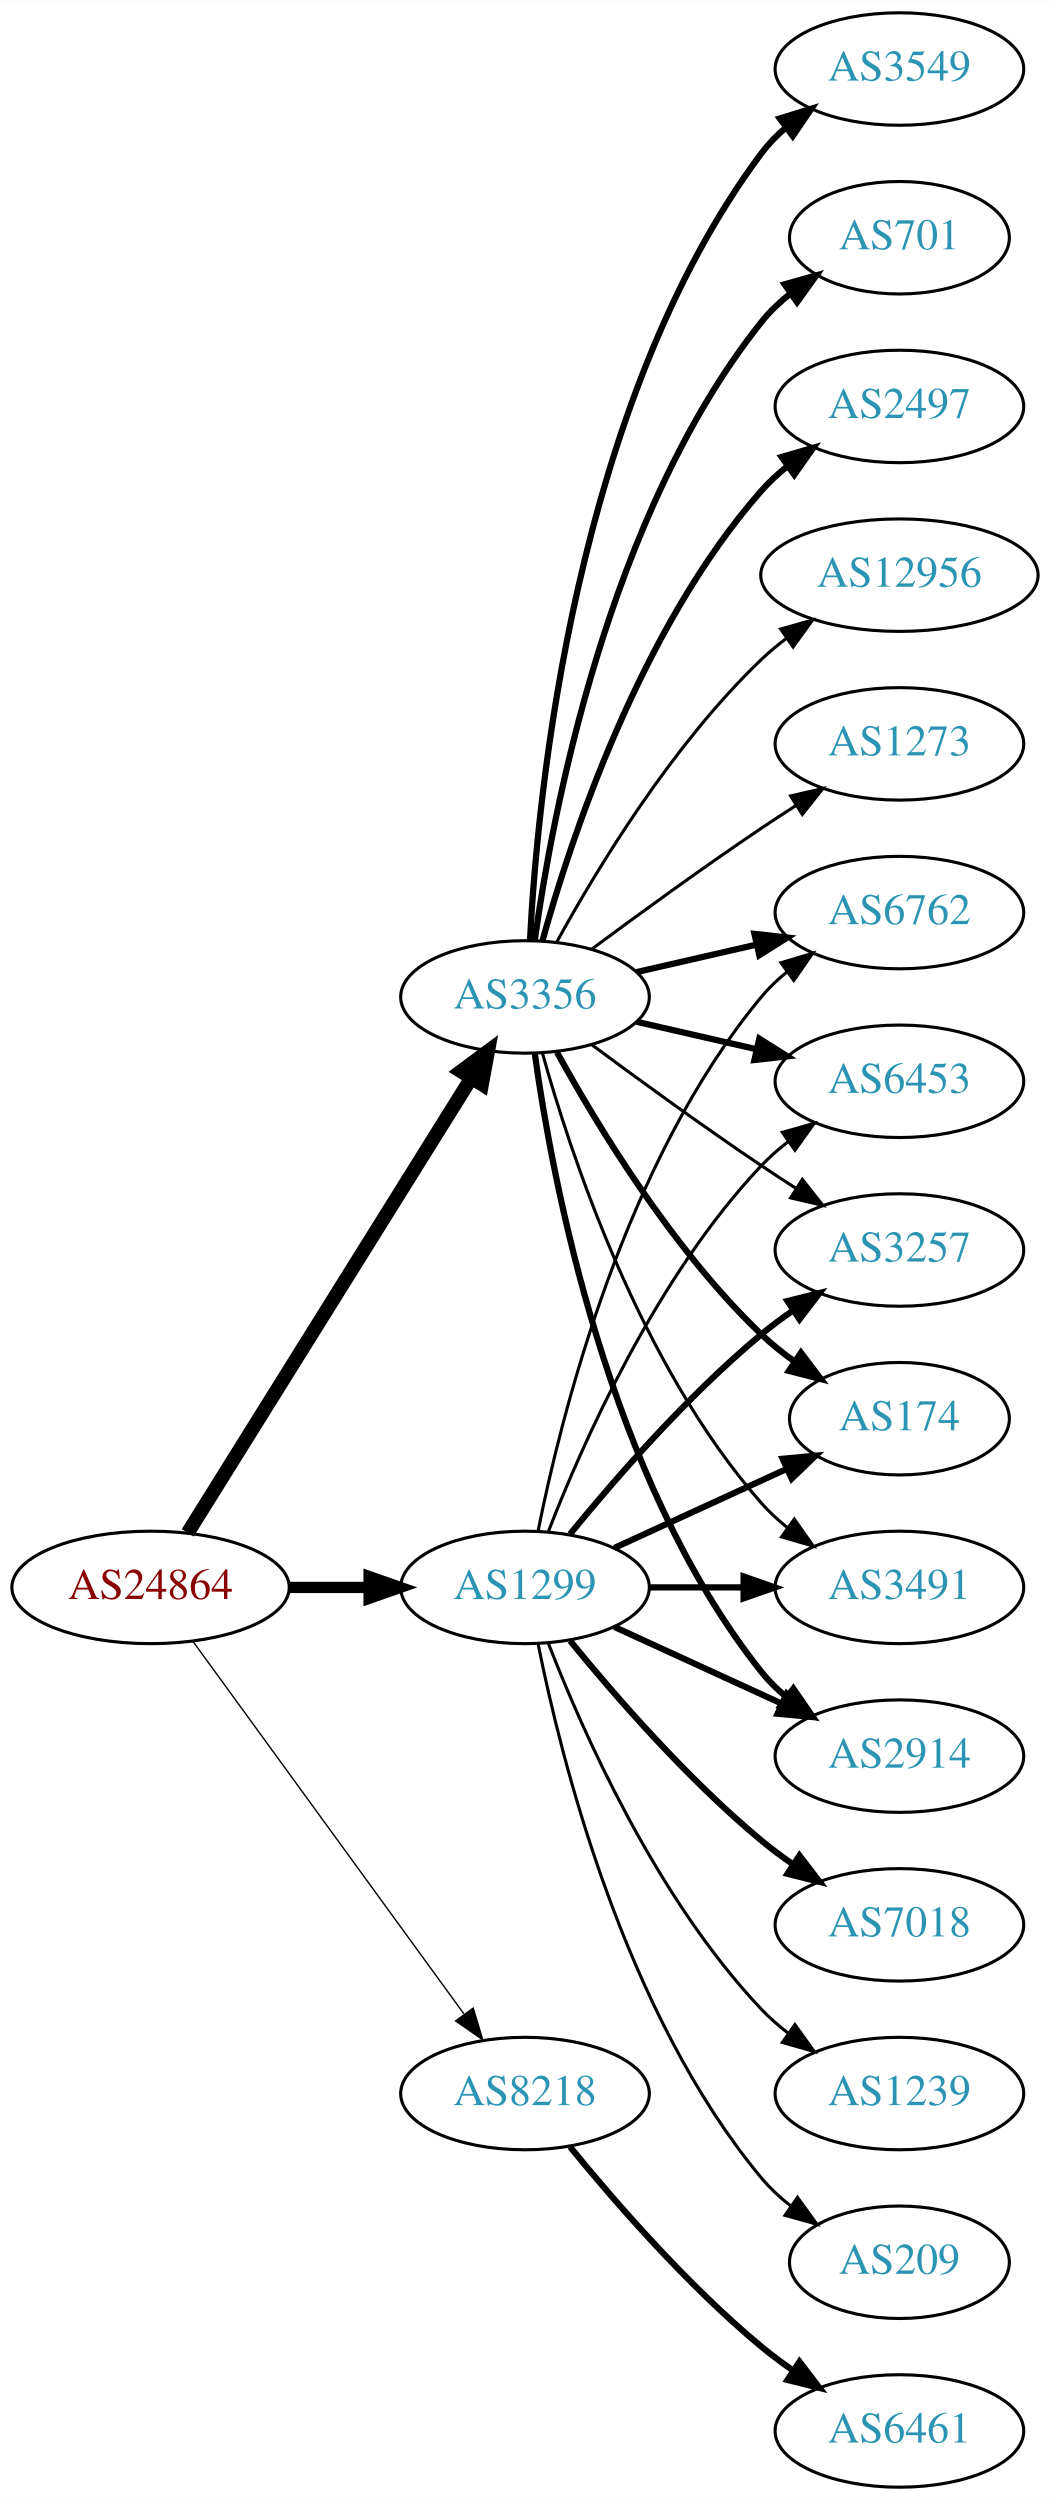
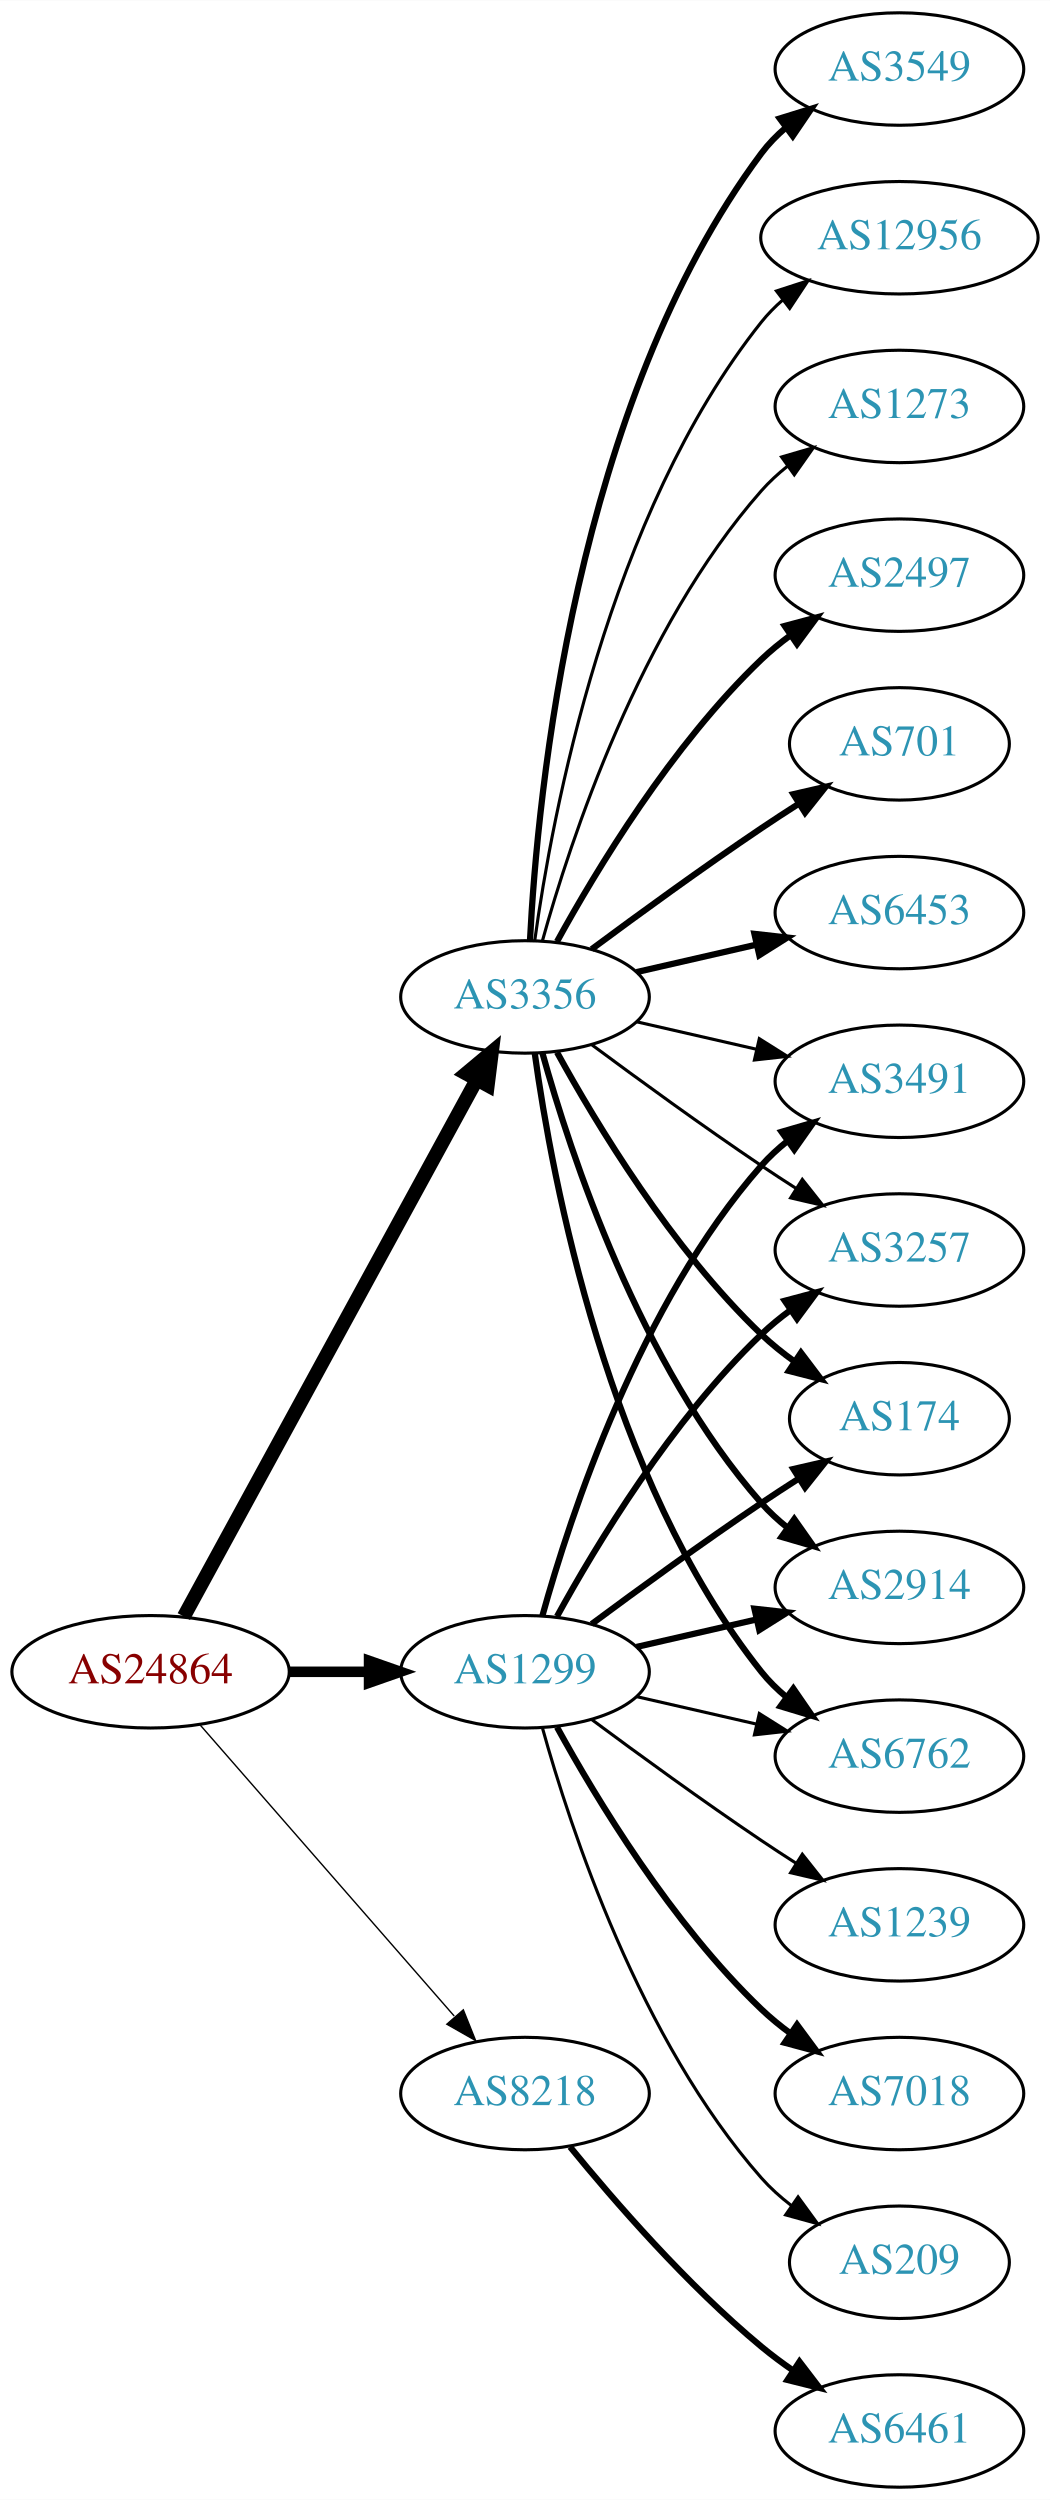
<svg xmlns="http://www.w3.org/2000/svg" xmlns:xlink="http://www.w3.org/1999/xlink" width="336pt" height="800pt" viewBox="0.00 0.00 336.08 800.00">
  <g id="graph0" class="graph" transform="scale(1 1) rotate(0) translate(4 796)">
    <polygon fill="white" stroke="none" points="-4,4 -4,-796 332.077,-796 332.077,4 -4,4" />
    <g id="node1" class="node">
      <g id="a_node1">
-         <a xlink:href="/asn/24864" xlink:title="AS24864 ~ Raiffeisen Informatik GmbH [AT]">
-           <ellipse fill="#ffffff" stroke="black" cx="44.196" cy="-288" rx="44.393" ry="18" />
-           <text text-anchor="middle" x="44.196" y="-284.3" font-family="Times,serif" font-size="14.00" fill="#880000">AS24864</text>
+         <a xlink:href="/asn/24864" xlink:title="AS24864 ~ Raiffeisen Informatik GmbH &amp; Co KG [AT]">
+           <ellipse fill="#ffffff" stroke="black" cx="44.196" cy="-261" rx="44.393" ry="18" />
+           <text text-anchor="middle" x="44.196" y="-257.3" font-family="Times,serif" font-size="14.00" fill="#880000">AS24864</text>
        </a>
      </g>
    </g>
    <g id="node2" class="node">
      <g id="a_node2">
        <a xlink:href="/asn/1299" xlink:title="AS1299 ~ Telia Carrier [EU]">
-           <ellipse fill="#ffffff" stroke="black" cx="164.039" cy="-288" rx="39.794" ry="18" />
-           <text text-anchor="middle" x="164.039" y="-284.3" font-family="Times,serif" font-size="14.00" fill="#2c94b3">AS1299</text>
+           <ellipse fill="#ffffff" stroke="black" cx="164.039" cy="-261" rx="39.794" ry="18" />
+           <text text-anchor="middle" x="164.039" y="-257.3" font-family="Times,serif" font-size="14.00" fill="#2c94b3">AS1299</text>
        </a>
      </g>
    </g>
    <g id="edge1" class="edge">
-       <path fill="none" stroke="black" stroke-width="3.6" d="M88.407,-288C96.72,-288 105.482,-288 113.965,-288" />
-       <polygon fill="black" stroke="black" stroke-width="3.6" points="114.123,-291.5 124.123,-288 114.123,-284.5 114.123,-291.5" />
+       <path fill="none" stroke="black" stroke-width="3.375" d="M88.407,-261C96.72,-261 105.482,-261 113.965,-261" />
+       <polygon fill="black" stroke="black" stroke-width="3.375" points="114.123,-264.5 124.123,-261 114.123,-257.5 114.123,-264.5" />
    </g>
    <g id="node3" class="node">
      <g id="a_node3">
        <a xlink:href="/asn/3356" xlink:title="AS3356 ~ Level 3 Parent, LLC [US]">
          <ellipse fill="#ffffff" stroke="black" cx="164.039" cy="-477" rx="39.794" ry="18" />
          <text text-anchor="middle" x="164.039" y="-473.3" font-family="Times,serif" font-size="14.00" fill="#2c94b3">AS3356</text>
        </a>
      </g>
    </g>
    <g id="edge2" class="edge">
-       <path fill="none" stroke="black" stroke-width="4.5" d="M56.071,-305.442C76.855,-338.775 122.315,-411.686 146.744,-450.866" />
-       <polygon fill="black" stroke="black" stroke-width="4.5" points="143.558,-453.198 152.19,-459.6 150.24,-449.031 143.558,-453.198" />
+       <path fill="none" stroke="black" stroke-width="4.5" d="M54.84,-278.676C75.521,-316.584 124.234,-405.873 148.613,-450.559" />
+       <polygon fill="black" stroke="black" stroke-width="4.5" points="145.181,-452.49 153.427,-459.383 152.094,-448.718 145.181,-452.49" />
    </g>
    <g id="node4" class="node">
      <g id="a_node4">
        <a xlink:href="/asn/8218" xlink:title="AS8218 ~ legacy Neotelecoms [FR]">
          <ellipse fill="#ffffff" stroke="black" cx="164.039" cy="-126" rx="39.794" ry="18" />
          <text text-anchor="middle" x="164.039" y="-122.3" font-family="Times,serif" font-size="14.00" fill="#2c94b3">AS8218</text>
        </a>
      </g>
    </g>
    <g id="edge3" class="edge">
-       <path fill="none" stroke="black" stroke-width="0.45" d="M57.807,-270.663C78.628,-242.04 120.29,-184.767 144.479,-151.514" />
-       <polygon fill="black" stroke="black" stroke-width="0.45" points="147.466,-153.358 150.518,-143.212 141.805,-149.24 147.466,-153.358" />
+       <path fill="none" stroke="black" stroke-width="0.45" d="M60.121,-243.902C80.663,-220.369 117.782,-177.845 141.379,-150.813" />
+       <polygon fill="black" stroke="black" stroke-width="0.45" points="144.296,-152.794 148.235,-142.959 139.022,-148.191 144.296,-152.794" />
    </g>
    <g id="node5" class="node">
      <g id="a_node5">
+         <a xlink:href="/asn/3257" xlink:title="AS3257 ~ GTT [DE]">
+           <ellipse fill="#ffffff" stroke="black" cx="283.881" cy="-396" rx="39.794" ry="18" />
+           <text text-anchor="middle" x="283.881" y="-392.3" font-family="Times,serif" font-size="14.00" fill="#2c94b3">AS3257</text>
+         </a>
+       </g>
+     </g>
+     <g id="edge4" class="edge">
+       <path fill="none" stroke="black" stroke-width="2" d="M174.28,-278.713C186.825,-301.561 211.002,-341.611 239.685,-369 242.553,-371.739 245.742,-374.347 249.051,-376.785" />
+       <polygon fill="black" stroke="black" stroke-width="2" points="247.175,-379.742 257.411,-382.477 251.114,-373.956 247.175,-379.742" />
+     </g>
+     <g id="node6" class="node">
+       <g id="a_node6">
        <a xlink:href="/asn/174" xlink:title="AS174 ~ Cogent Communications [US]">
          <ellipse fill="#ffffff" stroke="black" cx="283.881" cy="-342" rx="35.194" ry="18" />
          <text text-anchor="middle" x="283.881" y="-338.3" font-family="Times,serif" font-size="14.00" fill="#2c94b3">AS174</text>
        </a>
      </g>
    </g>
-     <g id="edge4" class="edge">
-       <path fill="none" stroke="black" stroke-width="2" d="M192.667,-300.661C209.084,-308.183 230.065,-317.798 247.662,-325.861" />
-       <polygon fill="black" stroke="black" stroke-width="2" points="246.49,-329.174 257.04,-330.158 249.407,-322.811 246.49,-329.174" />
-     </g>
-     <g id="node6" class="node">
-       <g id="a_node6">
-         <a xlink:href="/asn/7018" xlink:title="AS7018 ~ AT&amp;T Services, Inc. [US]">
-           <ellipse fill="#ffffff" stroke="black" cx="283.881" cy="-180" rx="39.794" ry="18" />
-           <text text-anchor="middle" x="283.881" y="-176.3" font-family="Times,serif" font-size="14.00" fill="#2c94b3">AS7018</text>
-         </a>
-       </g>
-     </g>
    <g id="edge5" class="edge">
-       <path fill="none" stroke="black" stroke-width="2" d="M178.458,-270.935C192.572,-253.625 215.987,-226.655 239.685,-207 242.901,-204.332 246.402,-201.73 249.972,-199.259" />
-       <polygon fill="black" stroke="black" stroke-width="2" points="251.896,-202.183 258.329,-193.764 248.05,-196.334 251.896,-202.183" />
+       <path fill="none" stroke="black" stroke-width="2" d="M185.369,-276.277C200.231,-287.304 220.976,-302.407 239.685,-315 243.502,-317.569 247.552,-320.21 251.583,-322.786" />
+       <polygon fill="black" stroke="black" stroke-width="2" points="249.952,-325.895 260.277,-328.271 253.687,-319.975 249.952,-325.895" />
    </g>
    <g id="node7" class="node">
      <g id="a_node7">
-         <a xlink:href="/asn/1239" xlink:title="AS1239 ~ Sprint [US]">
-           <ellipse fill="#ffffff" stroke="black" cx="283.881" cy="-126" rx="39.794" ry="18" />
-           <text text-anchor="middle" x="283.881" y="-122.3" font-family="Times,serif" font-size="14.00" fill="#2c94b3">AS1239</text>
+         <a xlink:href="/asn/2914" xlink:title="AS2914 ~ NTT America, Inc. [US]">
+           <ellipse fill="#ffffff" stroke="black" cx="283.881" cy="-288" rx="39.794" ry="18" />
+           <text text-anchor="middle" x="283.881" y="-284.3" font-family="Times,serif" font-size="14.00" fill="#2c94b3">AS2914</text>
        </a>
      </g>
    </g>
    <g id="edge6" class="edge">
-       <path fill="none" stroke="black" d="M171.562,-270.006C182.312,-242.272 205.969,-188.571 239.685,-153 242.271,-150.272 245.188,-147.706 248.257,-145.323" />
-       <polygon fill="black" stroke="black" points="250.435,-148.07 256.605,-139.457 246.411,-142.342 250.435,-148.07" />
+       <path fill="none" stroke="black" stroke-width="2" d="M199.758,-268.955C211.758,-271.704 225.379,-274.825 238.071,-277.733" />
+       <polygon fill="black" stroke="black" stroke-width="2" points="237.474,-281.187 248.003,-280.009 239.037,-274.364 237.474,-281.187" />
    </g>
    <g id="node8" class="node">
      <g id="a_node8">
-         <a xlink:href="/asn/3491" xlink:title="AS3491 ~ PCCW Global, Inc. [US]">
-           <ellipse fill="#ffffff" stroke="black" cx="283.881" cy="-288" rx="39.794" ry="18" />
-           <text text-anchor="middle" x="283.881" y="-284.3" font-family="Times,serif" font-size="14.00" fill="#2c94b3">AS3491</text>
+         <a xlink:href="/asn/6762" xlink:title="AS6762 ~ TELECOM ITALIA SPARKLE S.p.A. [IT]">
+           <ellipse fill="#ffffff" stroke="black" cx="283.881" cy="-234" rx="39.794" ry="18" />
+           <text text-anchor="middle" x="283.881" y="-230.3" font-family="Times,serif" font-size="14.00" fill="#2c94b3">AS6762</text>
        </a>
      </g>
    </g>
    <g id="edge7" class="edge">
-       <path fill="none" stroke="black" stroke-width="2" d="M203.951,-288C213.505,-288 223.854,-288 233.817,-288" />
-       <polygon fill="black" stroke="black" stroke-width="2" points="234.009,-291.5 244.009,-288 234.009,-284.5 234.009,-291.5" />
+       <path fill="none" stroke="black" d="M199.758,-253.045C211.758,-250.296 225.379,-247.175 238.071,-244.267" />
+       <polygon fill="black" stroke="black" points="239.037,-247.636 248.003,-241.991 237.474,-240.813 239.037,-247.636" />
    </g>
    <g id="node9" class="node">
      <g id="a_node9">
-         <a xlink:href="/asn/2914" xlink:title="AS2914 ~ NTT America, Inc. [US]">
-           <ellipse fill="#ffffff" stroke="black" cx="283.881" cy="-234" rx="39.794" ry="18" />
-           <text text-anchor="middle" x="283.881" y="-230.3" font-family="Times,serif" font-size="14.00" fill="#2c94b3">AS2914</text>
+         <a xlink:href="/asn/1239" xlink:title="AS1239 ~ Sprint [US]">
+           <ellipse fill="#ffffff" stroke="black" cx="283.881" cy="-180" rx="39.794" ry="18" />
+           <text text-anchor="middle" x="283.881" y="-176.3" font-family="Times,serif" font-size="14.00" fill="#2c94b3">AS1239</text>
        </a>
      </g>
    </g>
    <g id="edge8" class="edge">
-       <path fill="none" stroke="black" stroke-width="2" d="M192.667,-275.339C208.624,-268.027 228.895,-258.739 246.178,-250.819" />
-       <polygon fill="black" stroke="black" stroke-width="2" points="247.793,-253.929 255.425,-246.581 244.876,-247.565 247.793,-253.929" />
+       <path fill="none" stroke="black" d="M185.369,-245.723C200.231,-234.696 220.976,-219.593 239.685,-207 243.234,-204.611 246.984,-202.161 250.733,-199.758" />
+       <polygon fill="black" stroke="black" points="252.801,-202.591 259.381,-194.288 249.059,-196.675 252.801,-202.591" />
    </g>
    <g id="node10" class="node">
      <g id="a_node10">
-         <a xlink:href="/asn/6762" xlink:title="AS6762 ~ TELECOM ITALIA SPARKLE S.p.A. [IT]">
-           <ellipse fill="#ffffff" stroke="black" cx="283.881" cy="-504" rx="39.794" ry="18" />
-           <text text-anchor="middle" x="283.881" y="-500.3" font-family="Times,serif" font-size="14.00" fill="#2c94b3">AS6762</text>
+         <a xlink:href="/asn/3491" xlink:title="AS3491 ~ PCCW Global, Inc. [US]">
+           <ellipse fill="#ffffff" stroke="black" cx="283.881" cy="-450" rx="39.794" ry="18" />
+           <text text-anchor="middle" x="283.881" y="-446.3" font-family="Times,serif" font-size="14.00" fill="#2c94b3">AS3491</text>
        </a>
      </g>
    </g>
    <g id="edge9" class="edge">
-       <path fill="none" stroke="black" d="M168.237,-306.073C175.401,-342.141 195.675,-424.125 239.685,-477 242.09,-479.889 244.886,-482.563 247.879,-485.013" />
-       <polygon fill="black" stroke="black" points="245.967,-487.95 256.122,-490.973 250.069,-482.277 245.967,-487.95" />
+       <path fill="none" stroke="black" stroke-width="2" d="M169.612,-278.946C178.517,-310.995 200.801,-378.842 239.685,-423 242.169,-425.821 245.019,-428.449 248.044,-430.871" />
+       <polygon fill="black" stroke="black" stroke-width="2" points="246.162,-433.828 256.334,-436.791 250.23,-428.131 246.162,-433.828" />
    </g>
    <g id="node11" class="node">
      <g id="a_node11">
-         <a xlink:href="/asn/6453" xlink:title="AS6453 ~ TATA COMMUNICATIONS (AMERICA) INC [US]">
-           <ellipse fill="#ffffff" stroke="black" cx="283.881" cy="-450" rx="39.794" ry="18" />
-           <text text-anchor="middle" x="283.881" y="-446.3" font-family="Times,serif" font-size="14.00" fill="#2c94b3">AS6453</text>
+         <a xlink:href="/asn/7018" xlink:title="AS7018 ~ AT&amp;T Services, Inc. [US]">
+           <ellipse fill="#ffffff" stroke="black" cx="283.881" cy="-126" rx="39.794" ry="18" />
+           <text text-anchor="middle" x="283.881" y="-122.3" font-family="Times,serif" font-size="14.00" fill="#2c94b3">AS7018</text>
        </a>
      </g>
    </g>
    <g id="edge10" class="edge">
-       <path fill="none" stroke="black" d="M171.562,-305.994C182.312,-333.728 205.969,-387.429 239.685,-423 242.271,-425.728 245.188,-428.294 248.257,-430.677" />
-       <polygon fill="black" stroke="black" points="246.411,-433.658 256.605,-436.543 250.435,-427.93 246.411,-433.658" />
+       <path fill="none" stroke="black" stroke-width="2" d="M174.28,-243.287C186.825,-220.439 211.002,-180.389 239.685,-153 242.553,-150.261 245.742,-147.653 249.051,-145.215" />
+       <polygon fill="black" stroke="black" stroke-width="2" points="251.114,-148.044 257.411,-139.523 247.175,-142.258 251.114,-148.044" />
    </g>
    <g id="node12" class="node">
      <g id="a_node12">
-         <a xlink:href="/asn/3257" xlink:title="AS3257 ~ GTT [DE]">
-           <ellipse fill="#ffffff" stroke="black" cx="283.881" cy="-396" rx="39.794" ry="18" />
-           <text text-anchor="middle" x="283.881" y="-392.3" font-family="Times,serif" font-size="14.00" fill="#2c94b3">AS3257</text>
-         </a>
-       </g>
-     </g>
-     <g id="edge11" class="edge">
-       <path fill="none" stroke="black" stroke-width="2" d="M178.458,-305.065C192.572,-322.375 215.987,-349.345 239.685,-369 242.901,-371.668 246.402,-374.27 249.972,-376.741" />
-       <polygon fill="black" stroke="black" stroke-width="2" points="248.05,-379.666 258.329,-382.236 251.896,-373.817 248.05,-379.666" />
-     </g>
-     <g id="node13" class="node">
-       <g id="a_node13">
        <a xlink:href="/asn/209" xlink:title="AS209 ~ CenturyLink Communications, LLC [US]">
          <ellipse fill="#ffffff" stroke="black" cx="283.881" cy="-72" rx="35.194" ry="18" />
          <text text-anchor="middle" x="283.881" y="-68.3" font-family="Times,serif" font-size="14.00" fill="#2c94b3">AS209</text>
        </a>
      </g>
    </g>
-     <g id="edge12" class="edge">
-       <path fill="none" stroke="black" d="M168.237,-269.927C175.401,-233.859 195.675,-151.875 239.685,-99 242.422,-95.712 245.667,-92.702 249.13,-89.983" />
-       <polygon fill="black" stroke="black" points="251.267,-92.761 257.471,-84.173 247.265,-87.017 251.267,-92.761" />
-     </g>
-     <g id="edge19" class="edge">
-       <path fill="none" stroke="black" stroke-width="2" d="M174.28,-459.287C186.825,-436.439 211.002,-396.389 239.685,-369 242.939,-365.893 246.606,-362.954 250.393,-360.24" />
-       <polygon fill="black" stroke="black" stroke-width="2" points="252.37,-363.128 258.761,-354.678 248.495,-357.299 252.37,-363.128" />
-     </g>
-     <g id="edge18" class="edge">
-       <path fill="none" stroke="black" d="M169.612,-459.054C178.517,-427.005 200.801,-359.158 239.685,-315 242.169,-312.179 245.019,-309.551 248.044,-307.129" />
-       <polygon fill="black" stroke="black" points="250.23,-309.869 256.334,-301.209 246.162,-304.172 250.23,-309.869" />
-     </g>
-     <g id="edge21" class="edge">
-       <path fill="none" stroke="black" stroke-width="2" d="M167.178,-458.83C172.678,-419.026 190.504,-322.767 239.685,-261 242.026,-258.06 244.781,-255.351 247.747,-252.879" />
-       <polygon fill="black" stroke="black" stroke-width="2" points="249.939,-255.612 255.953,-246.89 245.812,-249.958 249.939,-255.612" />
-     </g>
-     <g id="edge20" class="edge">
-       <path fill="none" stroke="black" stroke-width="2" d="M199.758,-484.955C211.758,-487.704 225.379,-490.825 238.071,-493.733" />
-       <polygon fill="black" stroke="black" stroke-width="2" points="237.474,-497.187 248.003,-496.009 239.037,-490.364 237.474,-497.187" />
-     </g>
-     <g id="edge17" class="edge">
-       <path fill="none" stroke="black" stroke-width="2" d="M199.758,-469.045C211.758,-466.296 225.379,-463.175 238.071,-460.267" />
-       <polygon fill="black" stroke="black" stroke-width="2" points="239.037,-463.636 248.003,-457.991 237.474,-456.813 239.037,-463.636" />
+     <g id="edge11" class="edge">
+       <path fill="none" stroke="black" d="M169.612,-243.054C178.517,-211.005 200.801,-143.158 239.685,-99 242.512,-95.789 245.814,-92.828 249.309,-90.136" />
+       <polygon fill="black" stroke="black" points="251.443,-92.916 257.684,-84.355 247.466,-87.155 251.443,-92.916" />
    </g>
    <g id="edge22" class="edge">
      <path fill="none" stroke="black" d="M185.369,-461.723C200.231,-450.696 220.976,-435.593 239.685,-423 243.234,-420.611 246.984,-418.161 250.733,-415.758" />
      <polygon fill="black" stroke="black" points="252.801,-418.591 259.381,-410.288 249.059,-412.675 252.801,-418.591" />
    </g>
+     <g id="edge14" class="edge">
+       <path fill="none" stroke="black" stroke-width="2" d="M174.28,-459.287C186.825,-436.439 211.002,-396.389 239.685,-369 242.939,-365.893 246.606,-362.954 250.393,-360.24" />
+       <polygon fill="black" stroke="black" stroke-width="2" points="252.37,-363.128 258.761,-354.678 248.495,-357.299 252.37,-363.128" />
+     </g>
+     <g id="edge20" class="edge">
+       <path fill="none" stroke="black" stroke-width="2" d="M169.612,-459.054C178.517,-427.005 200.801,-359.158 239.685,-315 242.169,-312.179 245.019,-309.551 248.044,-307.129" />
+       <polygon fill="black" stroke="black" stroke-width="2" points="250.23,-309.869 256.334,-301.209 246.162,-304.172 250.23,-309.869" />
+     </g>
+     <g id="edge12" class="edge">
+       <path fill="none" stroke="black" stroke-width="2" d="M167.178,-458.83C172.678,-419.026 190.504,-322.767 239.685,-261 242.026,-258.06 244.781,-255.351 247.747,-252.879" />
+       <polygon fill="black" stroke="black" stroke-width="2" points="249.939,-255.612 255.953,-246.89 245.812,-249.958 249.939,-255.612" />
+     </g>
+     <g id="edge18" class="edge">
+       <path fill="none" stroke="black" d="M199.758,-469.045C211.758,-466.296 225.379,-463.175 238.071,-460.267" />
+       <polygon fill="black" stroke="black" points="239.037,-463.636 248.003,-457.991 237.474,-456.813 239.037,-463.636" />
+     </g>
+     <g id="node13" class="node">
+       <g id="a_node13">
+         <a xlink:href="/asn/2497" xlink:title="AS2497 ~ Internet Initiative Japan Inc. [JP]">
+           <ellipse fill="#ffffff" stroke="black" cx="283.881" cy="-612" rx="39.794" ry="18" />
+           <text text-anchor="middle" x="283.881" y="-608.3" font-family="Times,serif" font-size="14.00" fill="#2c94b3">AS2497</text>
+         </a>
+       </g>
+     </g>
+     <g id="edge13" class="edge">
+       <path fill="none" stroke="black" stroke-width="2" d="M174.28,-494.713C186.825,-517.561 211.002,-557.611 239.685,-585 242.553,-587.739 245.742,-590.347 249.051,-592.785" />
+       <polygon fill="black" stroke="black" stroke-width="2" points="247.175,-595.742 257.411,-598.477 251.114,-589.956 247.175,-595.742" />
+     </g>
    <g id="node14" class="node">
      <g id="a_node14">
+         <a xlink:href="/asn/701" xlink:title="AS701 ~ UUNET [US]">
+           <ellipse fill="#ffffff" stroke="black" cx="283.881" cy="-558" rx="35.194" ry="18" />
+           <text text-anchor="middle" x="283.881" y="-554.3" font-family="Times,serif" font-size="14.00" fill="#2c94b3">AS701</text>
+         </a>
+       </g>
+     </g>
+     <g id="edge15" class="edge">
+       <path fill="none" stroke="black" stroke-width="2" d="M185.369,-492.277C200.231,-503.304 220.976,-518.407 239.685,-531 243.502,-533.569 247.552,-536.21 251.583,-538.786" />
+       <polygon fill="black" stroke="black" stroke-width="2" points="249.952,-541.895 260.277,-544.271 253.687,-535.975 249.952,-541.895" />
+     </g>
+     <g id="node15" class="node">
+       <g id="a_node15">
+         <a xlink:href="/asn/6453" xlink:title="AS6453 ~ TATA COMMUNICATIONS (AMERICA) INC [US]">
+           <ellipse fill="#ffffff" stroke="black" cx="283.881" cy="-504" rx="39.794" ry="18" />
+           <text text-anchor="middle" x="283.881" y="-500.3" font-family="Times,serif" font-size="14.00" fill="#2c94b3">AS6453</text>
+         </a>
+       </g>
+     </g>
+     <g id="edge16" class="edge">
+       <path fill="none" stroke="black" stroke-width="2" d="M199.758,-484.955C211.758,-487.704 225.379,-490.825 238.071,-493.733" />
+       <polygon fill="black" stroke="black" stroke-width="2" points="237.474,-497.187 248.003,-496.009 239.037,-490.364 237.474,-497.187" />
+     </g>
+     <g id="node16" class="node">
+       <g id="a_node16">
        <a xlink:href="/asn/3549" xlink:title="AS3549 ~ Level 3 Parent, LLC [US]">
          <ellipse fill="#ffffff" stroke="black" cx="283.881" cy="-774" rx="39.794" ry="18" />
          <text text-anchor="middle" x="283.881" y="-770.3" font-family="Times,serif" font-size="14.00" fill="#2c94b3">AS3549</text>
        </a>
      </g>
    </g>
-     <g id="edge13" class="edge">
+     <g id="edge17" class="edge">
      <path fill="none" stroke="black" stroke-width="2" d="M165.63,-495.023C168.007,-541.412 179.925,-666.893 239.685,-747 241.933,-750.013 244.624,-752.769 247.551,-755.272" />
      <polygon fill="black" stroke="black" stroke-width="2" points="245.582,-758.169 255.702,-761.303 249.746,-752.542 245.582,-758.169" />
-     </g>
-     <g id="node15" class="node">
-       <g id="a_node15">
-         <a xlink:href="/asn/701" xlink:title="AS701 ~ UUNET [US]">
-           <ellipse fill="#ffffff" stroke="black" cx="283.881" cy="-720" rx="35.194" ry="18" />
-           <text text-anchor="middle" x="283.881" y="-716.3" font-family="Times,serif" font-size="14.00" fill="#2c94b3">AS701</text>
-         </a>
-       </g>
-     </g>
-     <g id="edge14" class="edge">
-       <path fill="none" stroke="black" stroke-width="2" d="M167.178,-495.17C172.678,-534.974 190.504,-631.233 239.685,-693 242.35,-696.347 245.55,-699.393 248.988,-702.132" />
-       <polygon fill="black" stroke="black" stroke-width="2" points="247.106,-705.087 257.302,-707.965 251.126,-699.357 247.106,-705.087" />
-     </g>
-     <g id="node16" class="node">
-       <g id="a_node16">
-         <a xlink:href="/asn/2497" xlink:title="AS2497 ~ Internet Initiative Japan Inc. [JP]">
-           <ellipse fill="#ffffff" stroke="black" cx="283.881" cy="-666" rx="39.794" ry="18" />
-           <text text-anchor="middle" x="283.881" y="-662.3" font-family="Times,serif" font-size="14.00" fill="#2c94b3">AS2497</text>
-         </a>
-       </g>
-     </g>
-     <g id="edge15" class="edge">
-       <path fill="none" stroke="black" stroke-width="2" d="M169.612,-494.946C178.517,-526.995 200.801,-594.842 239.685,-639 242.169,-641.821 245.019,-644.449 248.044,-646.871" />
-       <polygon fill="black" stroke="black" stroke-width="2" points="246.162,-649.828 256.334,-652.791 250.23,-644.131 246.162,-649.828" />
    </g>
    <g id="node17" class="node">
      <g id="a_node17">
        <a xlink:href="/asn/12956" xlink:title="AS12956 ~ TELXIUS [ES]">
-           <ellipse fill="#ffffff" stroke="black" cx="283.881" cy="-612" rx="44.393" ry="18" />
-           <text text-anchor="middle" x="283.881" y="-608.3" font-family="Times,serif" font-size="14.00" fill="#2c94b3">AS12956</text>
-         </a>
-       </g>
-     </g>
-     <g id="edge16" class="edge">
-       <path fill="none" stroke="black" d="M174.28,-494.713C186.825,-517.561 211.002,-557.611 239.685,-585 242.192,-587.393 244.943,-589.687 247.805,-591.855" />
-       <polygon fill="black" stroke="black" points="245.852,-594.759 256.056,-597.61 249.857,-589.018 245.852,-594.759" />
+           <ellipse fill="#ffffff" stroke="black" cx="283.881" cy="-720" rx="44.393" ry="18" />
+           <text text-anchor="middle" x="283.881" y="-716.3" font-family="Times,serif" font-size="14.00" fill="#2c94b3">AS12956</text>
+         </a>
+       </g>
+     </g>
+     <g id="edge19" class="edge">
+       <path fill="none" stroke="black" d="M167.178,-495.17C172.678,-534.974 190.504,-631.233 239.685,-693 241.723,-695.56 244.075,-697.944 246.606,-700.149" />
+       <polygon fill="black" stroke="black" points="244.527,-702.965 254.608,-706.227 248.762,-697.391 244.527,-702.965" />
    </g>
    <g id="node18" class="node">
      <g id="a_node18">
        <a xlink:href="/asn/1273" xlink:title="AS1273 ~ Vodafone Group PLC [EU]">
-           <ellipse fill="#ffffff" stroke="black" cx="283.881" cy="-558" rx="39.794" ry="18" />
-           <text text-anchor="middle" x="283.881" y="-554.3" font-family="Times,serif" font-size="14.00" fill="#2c94b3">AS1273</text>
-         </a>
-       </g>
-     </g>
-     <g id="edge23" class="edge">
-       <path fill="none" stroke="black" d="M185.369,-492.277C200.231,-503.304 220.976,-518.407 239.685,-531 243.234,-533.389 246.984,-535.839 250.733,-538.242" />
-       <polygon fill="black" stroke="black" points="249.059,-541.325 259.381,-543.712 252.801,-535.409 249.059,-541.325" />
+           <ellipse fill="#ffffff" stroke="black" cx="283.881" cy="-666" rx="39.794" ry="18" />
+           <text text-anchor="middle" x="283.881" y="-662.3" font-family="Times,serif" font-size="14.00" fill="#2c94b3">AS1273</text>
+         </a>
+       </g>
+     </g>
+     <g id="edge21" class="edge">
+       <path fill="none" stroke="black" d="M169.612,-494.946C178.517,-526.995 200.801,-594.842 239.685,-639 242.169,-641.821 245.019,-644.449 248.044,-646.871" />
+       <polygon fill="black" stroke="black" points="246.162,-649.828 256.334,-652.791 250.23,-644.131 246.162,-649.828" />
    </g>
    <g id="node19" class="node">
      <g id="a_node19">
        <a xlink:href="/asn/6461" xlink:title="AS6461 ~ Zayo Bandwidth [US]">
          <ellipse fill="#ffffff" stroke="black" cx="283.881" cy="-18" rx="39.794" ry="18" />
          <text text-anchor="middle" x="283.881" y="-14.3" font-family="Times,serif" font-size="14.00" fill="#2c94b3">AS6461</text>
        </a>
      </g>
    </g>
-     <g id="edge24" class="edge">
+     <g id="edge23" class="edge">
      <path fill="none" stroke="black" stroke-width="2" d="M178.458,-108.935C192.572,-91.625 215.987,-64.655 239.685,-45 242.901,-42.332 246.402,-39.73 249.972,-37.259" />
      <polygon fill="black" stroke="black" stroke-width="2" points="251.896,-40.183 258.329,-31.764 248.05,-34.334 251.896,-40.183" />
    </g>
  </g>
</svg>
